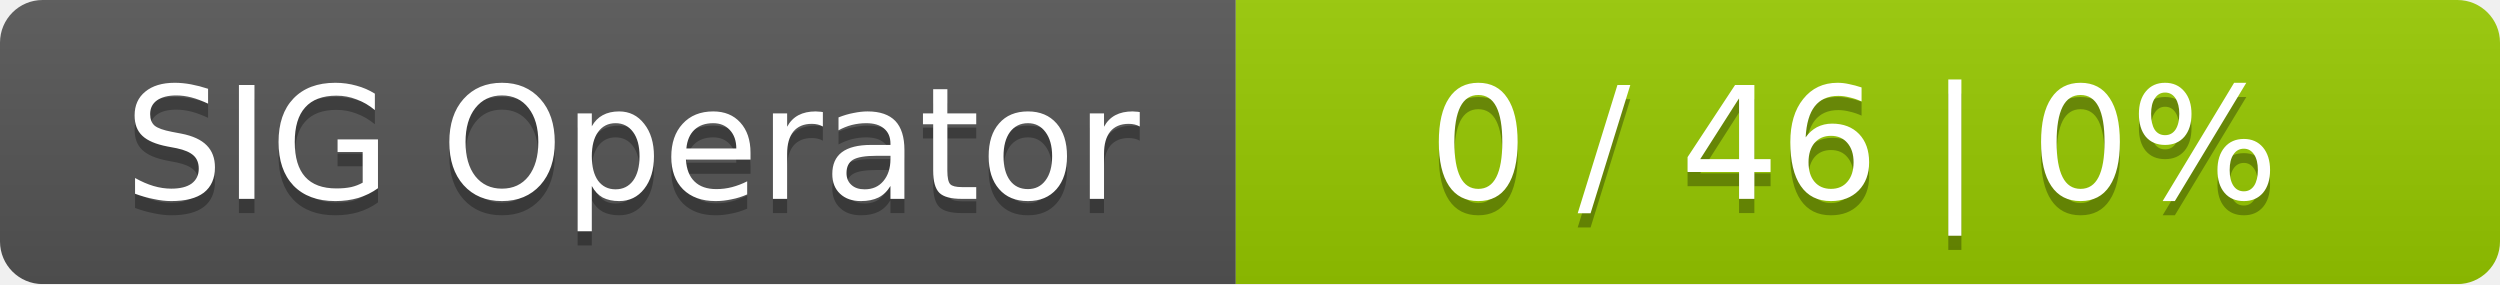
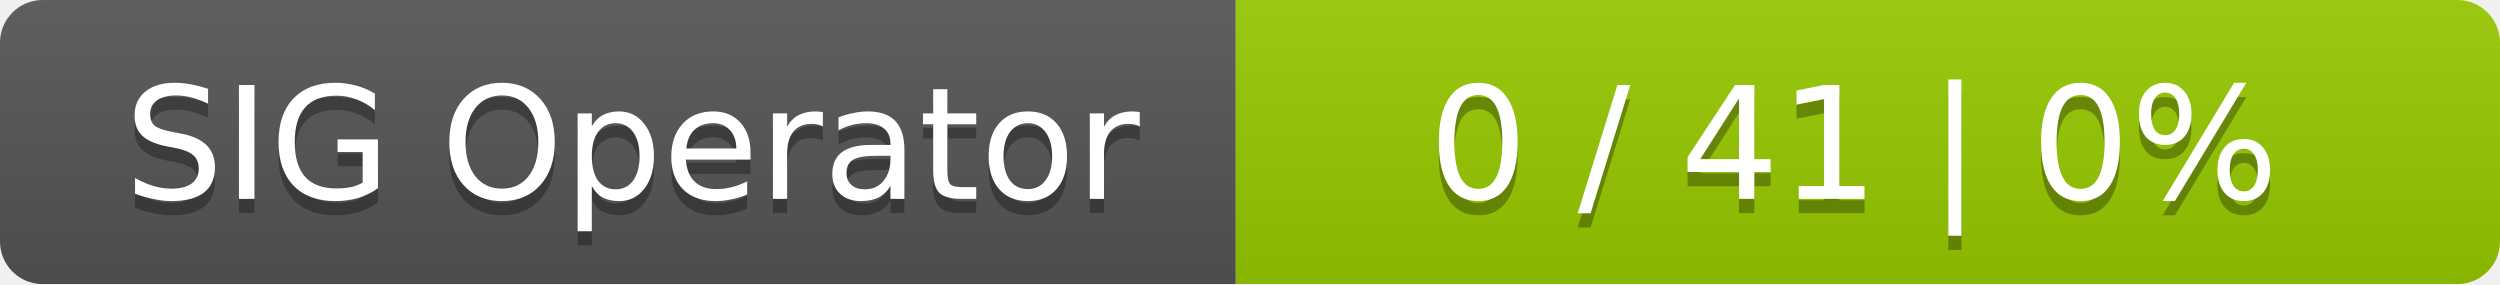
<svg xmlns="http://www.w3.org/2000/svg" width="176" height="20">
  <linearGradient id="smooth" x2="0" y2="100%">
    <stop offset="0" stop-color="#bbb" stop-opacity=".1" />
    <stop offset="1" stop-opacity=".1" />
  </linearGradient>
  <mask id="round">
    <rect width="176" height="20" rx="3" fill="#fff" />
  </mask>
  <g mask="url(#round)">
    <rect width="87" height="20" fill="#555" />
    <rect x="87" width="89" height="20" fill="#97ca00" />
    <rect width="176" height="20" fill="url(#smooth)" />
  </g>
  <g fill="#fff" text-anchor="middle" font-family="DejaVu Sans,Verdana,Geneva,sans-serif" font-size="11">
    <text x="44.5" y="15" fill="#010101" fill-opacity=".3">SIG Operator</text>
    <text x="44.5" y="14">SIG Operator</text>
-     <text x="130.5" y="15" fill="#010101" fill-opacity=".3">0 / 46    |    0%</text>
-     <text x="130.5" y="14">0 / 46    |    0%</text>
+     <text x="130.5" y="15" fill="#010101" fill-opacity=".3">0 / 41    |    0%</text>
+     <text x="130.5" y="14">0 / 41    |    0%</text>
  </g>
</svg>
